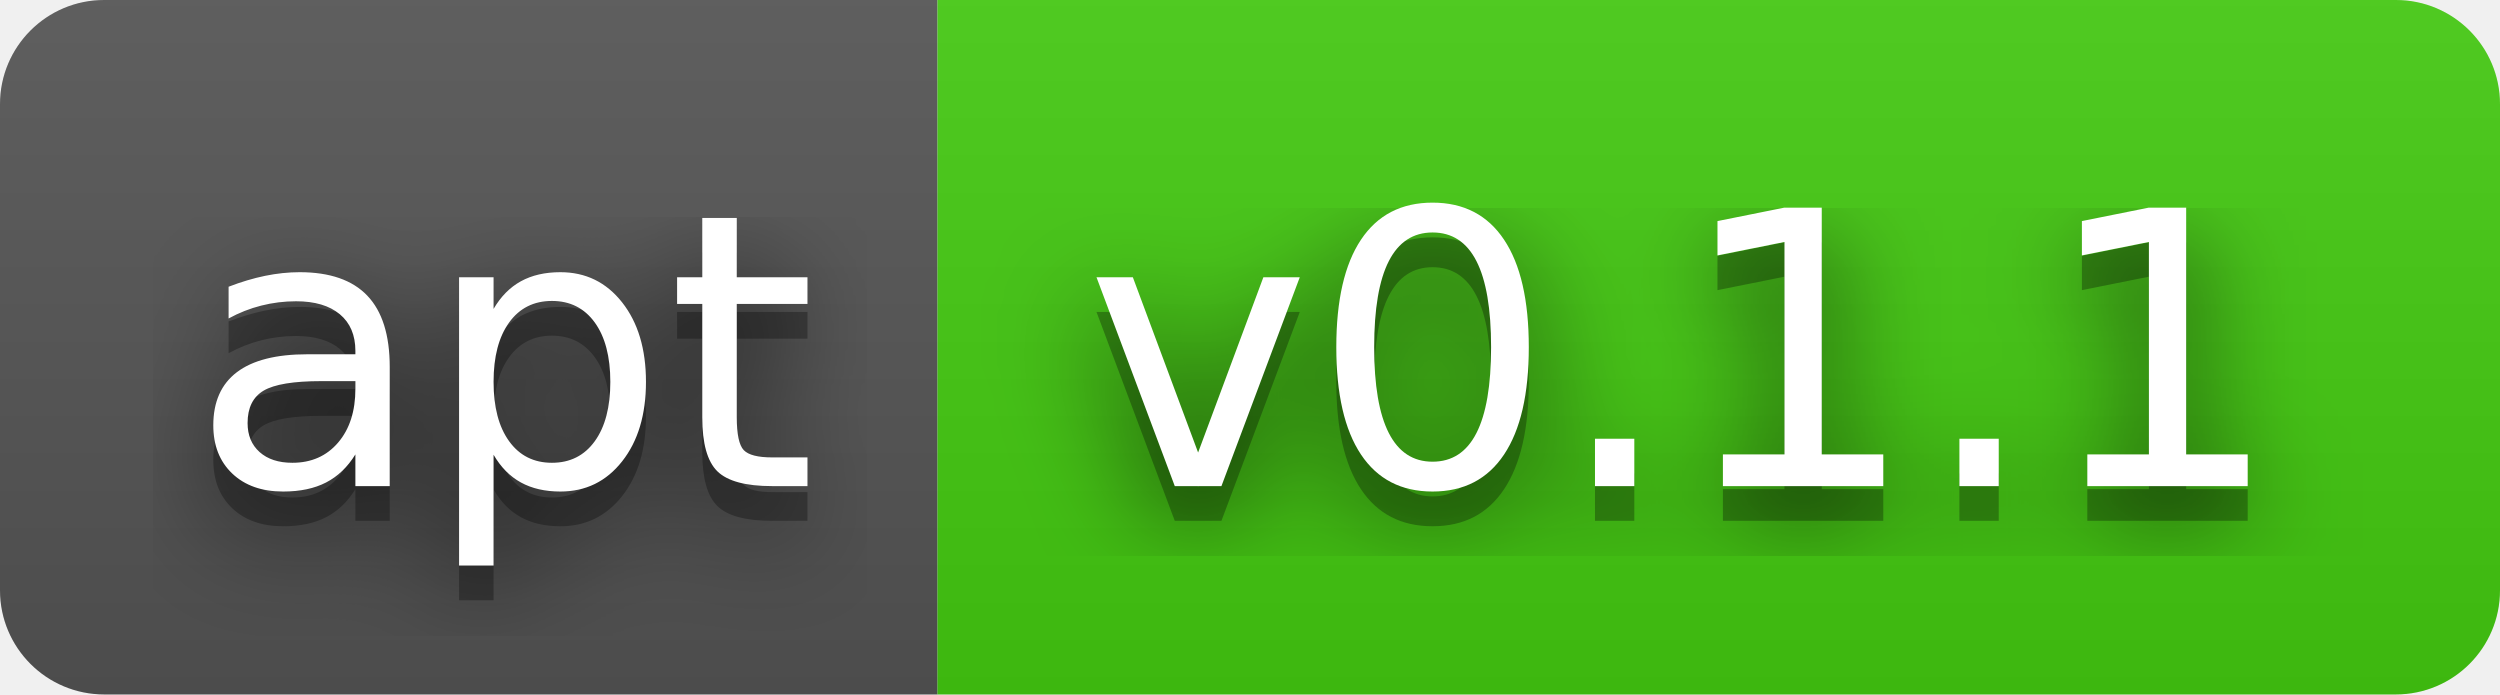
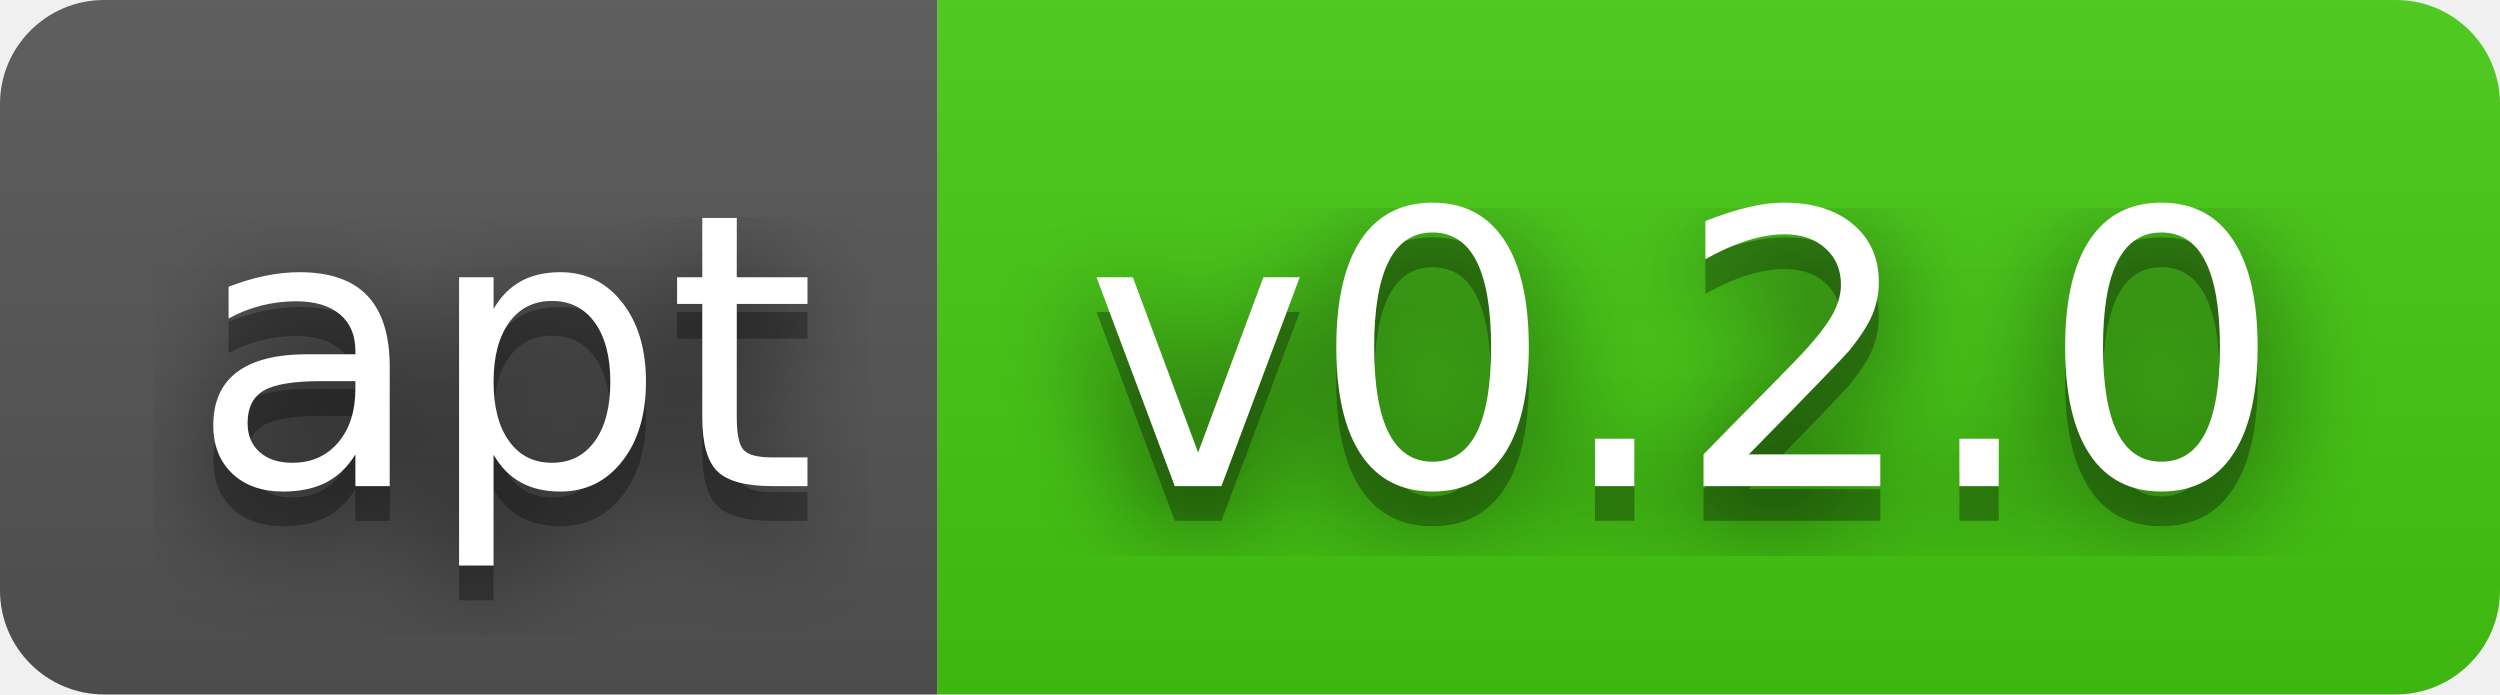
- <svg xmlns="http://www.w3.org/2000/svg" width="72" height="20" role="img" aria-label="apt: v0.1.1">
+ <svg xmlns="http://www.w3.org/2000/svg" width="72" height="20" role="img" aria-label="apt: v0.2.0">
  <filter id="blur">
    <feGaussianBlur stdDeviation="16" />
  </filter>
  <linearGradient id="s" x2="0" y2="100%">
    <stop offset="0" stop-color="#bbb" stop-opacity=".1" />
    <stop offset="1" stop-opacity=".1" />
  </linearGradient>
  <clipPath id="r">
    <rect width="72" height="20" rx="3" />
  </clipPath>
  <g clip-path="url(#r)">
    <rect width="27" height="20" fill="#555" />
    <rect x="27" width="45" height="20" fill="#4c1" />
    <rect width="72" height="20" fill="url(#s)" />
  </g>
  <g fill="#fff" text-anchor="middle" font-family="Verdana,Geneva,DejaVu Sans,sans-serif" text-rendering="geometricPrecision" font-size="110">
    <g transform="scale(.1)">
      <g aria-hidden="true" fill="#010101">
        <text x="145" y="150" fill-opacity=".8" filter="url(#blur)" textLength="170">apt</text>
        <text x="145" y="150" fill-opacity=".3" textLength="170">apt</text>
      </g>
      <text x="145" y="140" textLength="170">apt</text>
    </g>
    <g transform="scale(.1)">
      <g aria-hidden="true" fill="#010101">
-         <text x="485" y="150" fill-opacity=".8" filter="url(#blur)" textLength="350">v0.1.1</text>
-         <text x="485" y="150" fill-opacity=".3" textLength="350">v0.1.1</text>
+         <text x="485" y="150" fill-opacity=".8" filter="url(#blur)" textLength="350">v0.2.0</text>
+         <text x="485" y="150" fill-opacity=".3" textLength="350">v0.2.0</text>
      </g>
-       <text x="485" y="140" textLength="350">v0.1.1</text>
+       <text x="485" y="140" textLength="350">v0.2.0</text>
    </g>
  </g>
</svg>
